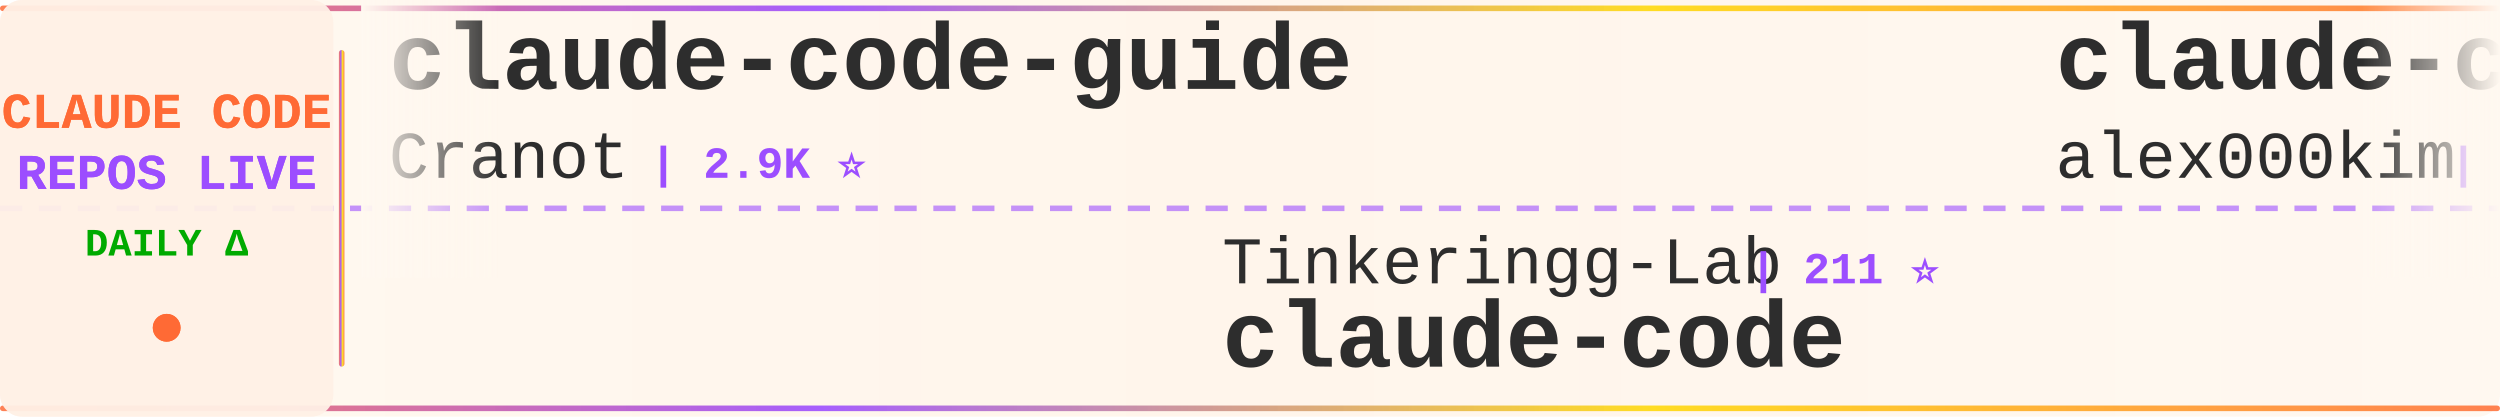
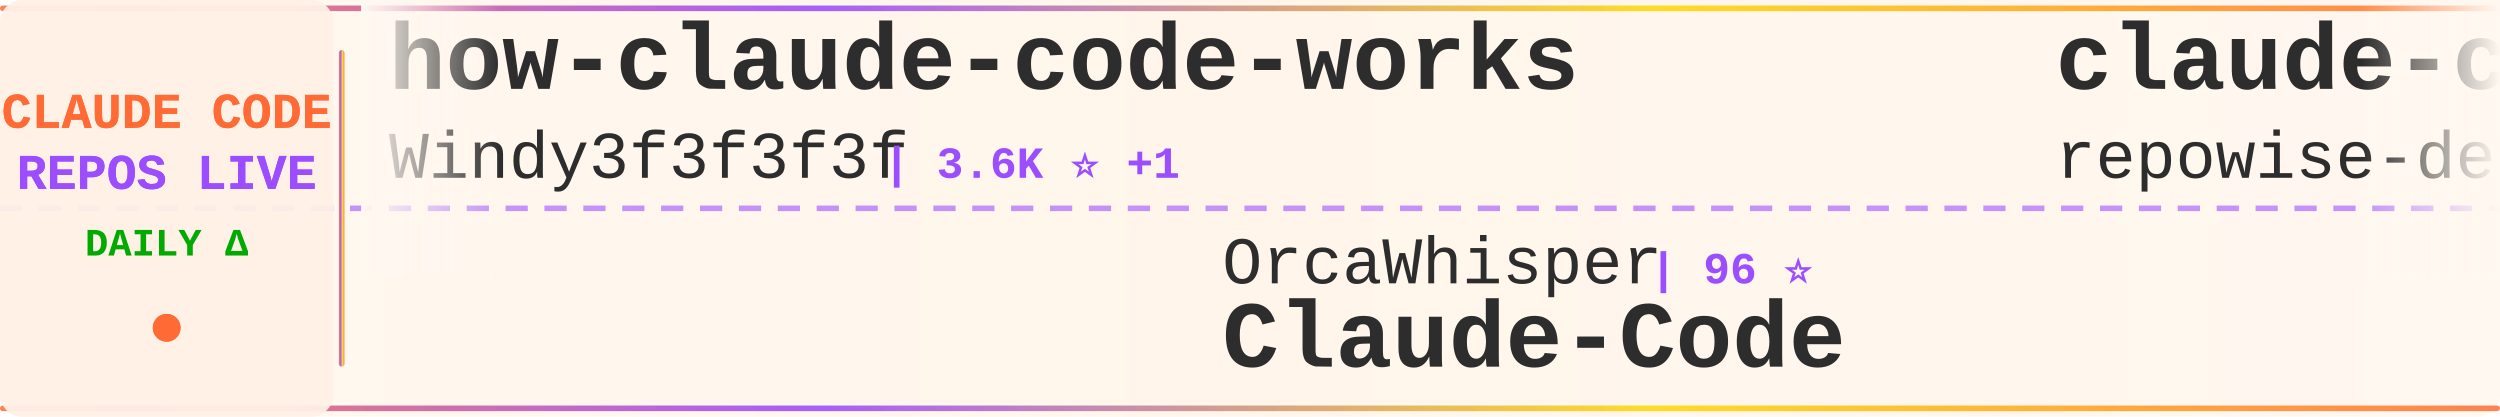
<svg xmlns="http://www.w3.org/2000/svg" width="900" height="150">
  <defs>
    <linearGradient id="tickerBg" x1="0%" y1="0%" x2="100%" y2="0%">
      <stop offset="0%" style="stop-color:#fff8f0;stop-opacity:0.98" />
      <stop offset="50%" style="stop-color:#fff5eb;stop-opacity:1" />
      <stop offset="100%" style="stop-color:#fff8f0;stop-opacity:0.98" />
    </linearGradient>
    <linearGradient id="borderGrad" x1="0%" y1="0%" x2="100%" y2="0%">
      <stop offset="0%" style="stop-color:#FF6B35;stop-opacity:0.85">
        <animate attributeName="stop-opacity" values="0.85;1;0.85" dur="2s" repeatCount="indefinite" />
      </stop>
      <stop offset="33%" style="stop-color:#9C4EFF;stop-opacity:0.9">
        <animate attributeName="stop-opacity" values="0.9;1;0.9" dur="2.2s" repeatCount="indefinite" />
      </stop>
      <stop offset="66%" style="stop-color:#FFD700;stop-opacity:0.85">
        <animate attributeName="stop-opacity" values="0.85;1;0.85" dur="1.8s" repeatCount="indefinite" />
      </stop>
      <stop offset="100%" style="stop-color:#FF6B35;stop-opacity:0.85">
        <animate attributeName="stop-opacity" values="0.85;1;0.85" dur="2s" repeatCount="indefinite" />
      </stop>
    </linearGradient>
    <filter id="textGlow">
      <feGaussianBlur stdDeviation="0.15" result="coloredBlur" />
      <feMerge>
        <feMergeNode in="coloredBlur" />
        <feMergeNode in="SourceGraphic" />
      </feMerge>
    </filter>
    <filter id="metricGlow">
      <feGaussianBlur stdDeviation="0.2" result="coloredBlur" />
      <feMerge>
        <feMergeNode in="coloredBlur" />
        <feMergeNode in="SourceGraphic" />
      </feMerge>
    </filter>
    <linearGradient id="leftFade" x1="0%" y1="0%" x2="100%" y2="0%">
      <stop offset="0%" style="stop-color:#fff8f0;stop-opacity:1" />
      <stop offset="100%" style="stop-color:#fff8f0;stop-opacity:0" />
    </linearGradient>
    <linearGradient id="rightFade" x1="0%" y1="0%" x2="100%" y2="0%">
      <stop offset="0%" style="stop-color:#fff8f0;stop-opacity:0" />
      <stop offset="100%" style="stop-color:#fff8f0;stop-opacity:1" />
    </linearGradient>
  </defs>
  <rect width="900" height="150" fill="url(#tickerBg)" rx="8" />
  <rect x="0" y="2" width="900" height="2" fill="url(#borderGrad)" rx="1" />
  <rect x="0" y="146" width="900" height="2" fill="url(#borderGrad)" rx="1" />
  <line x1="0" y1="75" x2="900" y2="75" stroke="#9C4EFF" stroke-width="2" stroke-dasharray="8 6" opacity="0.6" />
  <rect x="0" y="0" width="120" height="150" fill="#fff0e6" opacity="0.95" rx="8" />
  <text x="60" y="46" font-family="'Courier New', monospace" font-size="18" font-weight="bold" fill="#FF6B35" text-anchor="middle" filter="url(#textGlow)">
    CLAUDE CODE
  </text>
  <text x="60" y="68" font-family="'Courier New', monospace" font-size="18" font-weight="bold" fill="#9C4EFF" text-anchor="middle" filter="url(#textGlow)">
    REPOS LIVE
  </text>
  <text x="60" y="92" font-family="'Courier New', monospace" font-size="14" font-weight="bold" fill="#00aa00" text-anchor="middle">
    DAILY Δ
  </text>
  <circle cx="60" cy="118" r="5" fill="#FF6B35" filter="url(#metricGlow)">
    <animate attributeName="r" values="4;6;4" dur="1.5s" repeatCount="indefinite" />
    <animate attributeName="opacity" values="0.6;1;0.6" dur="1.5s" repeatCount="indefinite" />
  </circle>
  <rect x="122" y="18" width="2" height="114" fill="url(#borderGrad)" rx="1" />
  <clipPath id="tickerClip">
    <rect x="130" y="0" width="770" height="150" />
  </clipPath>
  <g clip-path="url(#tickerClip)">
    <g id="tickerItems">
      <animateTransform attributeName="transform" attributeType="XML" type="translate" from="0 0" to="-3000 0" dur="54s" repeatCount="indefinite" />
      <g transform="translate(0, 0)">
-         <text x="140" y="32" font-family="'Courier New', monospace" font-size="34" font-weight="bold" fill="#2d2d2d">claude-code-guide</text>
-         <text x="140" y="64" font-family="'Courier New', monospace" font-size="24" font-weight="normal" fill="#2d2d2d" opacity="1.0">Cranot</text>
-         <text x="234" y="64" font-family="'Courier New', monospace" font-size="16" font-weight="bold" fill="#9C4EFF"> | 2.9K ⭐</text>
+         <text x="140" y="32" font-family="'Courier New', monospace" font-size="34" font-weight="bold" fill="#2d2d2d">how-claude-code-works</text>
+         <text x="140" y="64" font-family="'Courier New', monospace" font-size="24" font-weight="normal" fill="#2d2d2d" opacity="1.0">Windy3f3f3f3f</text>
+         <text x="318" y="64" font-family="'Courier New', monospace" font-size="16" font-weight="bold" fill="#9C4EFF"> | 3.6K ⭐ +1</text>
      </g>
      <g transform="translate(300, 0)">
-         <text x="140" y="102" font-family="'Courier New', monospace" font-size="24" font-weight="normal" fill="#2d2d2d" opacity="1.0">Tinkeringg-Lab</text>
-         <text x="330" y="102" font-family="'Courier New', monospace" font-size="16" font-weight="bold" fill="#9C4EFF"> | 211 ⭐</text>
-         <text x="140" y="132" font-family="'Courier New', monospace" font-size="34" font-weight="bold" fill="#2d2d2d">claude-code</text>
+         <text x="140" y="102" font-family="'Courier New', monospace" font-size="24" font-weight="normal" fill="#2d2d2d" opacity="1.0">OrcaWhisper</text>
+         <text x="294" y="102" font-family="'Courier New', monospace" font-size="16" font-weight="bold" fill="#9C4EFF"> | 96 ⭐</text>
+         <text x="140" y="132" font-family="'Courier New', monospace" font-size="34" font-weight="bold" fill="#2d2d2d">Claude-Code</text>
      </g>
      <g transform="translate(600, 0)">
-         <text x="140" y="32" font-family="'Courier New', monospace" font-size="34" font-weight="bold" fill="#2d2d2d">claude-code</text>
-         <text x="140" y="64" font-family="'Courier New', monospace" font-size="24" font-weight="normal" fill="#2d2d2d" opacity="1.0">alex000kim</text>
-         <text x="282" y="64" font-family="'Courier New', monospace" font-size="16" font-weight="bold" fill="#9C4EFF"> | 234 ⭐</text>
+         <text x="140" y="32" font-family="'Courier New', monospace" font-size="34" font-weight="bold" fill="#2d2d2d">claude-code-prompts</text>
+         <text x="140" y="64" font-family="'Courier New', monospace" font-size="24" font-weight="normal" fill="#2d2d2d" opacity="1.0">repowise-dev</text>
+         <text x="306" y="64" font-family="'Courier New', monospace" font-size="16" font-weight="bold" fill="#9C4EFF"> | 1.2K ⭐</text>
      </g>
      <g transform="translate(900, 0)">
-         <text x="140" y="102" font-family="'Courier New', monospace" font-size="24" font-weight="normal" fill="#2d2d2d" opacity="1.0">isboyjc</text>
-         <text x="246" y="102" font-family="'Courier New', monospace" font-size="16" font-weight="bold" fill="#9C4EFF"> | 162 ⭐</text>
-         <text x="140" y="132" font-family="'Courier New', monospace" font-size="34" font-weight="bold" fill="#2d2d2d">claude-code</text>
+         <text x="140" y="102" font-family="'Courier New', monospace" font-size="24" font-weight="normal" fill="#2d2d2d" opacity="1.0">anthropics</text>
+         <text x="282" y="102" font-family="'Courier New', monospace" font-size="16" font-weight="bold" fill="#9C4EFF"> | 8.9K ⭐ +3</text>
+         <text x="140" y="132" font-family="'Courier New', monospace" font-size="34" font-weight="bold" fill="#2d2d2d">claude-code-action</text>
      </g>
      <g transform="translate(1200, 0)">
+         <text x="140" y="32" font-family="'Courier New', monospace" font-size="34" font-weight="bold" fill="#2d2d2d">sc-claude-code-files</text>
+         <text x="140" y="64" font-family="'Courier New', monospace" font-size="24" font-weight="normal" fill="#2d2d2d" opacity="1.0">https-deeplearning-ai</text>
+         <text x="414" y="64" font-family="'Courier New', monospace" font-size="16" font-weight="bold" fill="#9C4EFF"> | 548 ⭐ +1</text>
+       </g>
+       <g transform="translate(1500, 0)">
+         <text x="140" y="102" font-family="'Courier New', monospace" font-size="24" font-weight="normal" fill="#2d2d2d" opacity="1.0">Piebald-AI</text>
+         <text x="282" y="102" font-family="'Courier New', monospace" font-size="16" font-weight="bold" fill="#9C4EFF"> | 12.7K ⭐ +3</text>
+         <text x="140" y="132" font-family="'Courier New', monospace" font-size="34" font-weight="bold" fill="#2d2d2d">claude-code-system-promp...</text>
+       </g>
+       <g transform="translate(1800, 0)">
+         <text x="140" y="32" font-family="'Courier New', monospace" font-size="34" font-weight="bold" fill="#2d2d2d">claude-code</text>
+         <text x="140" y="64" font-family="'Courier New', monospace" font-size="24" font-weight="normal" fill="#2d2d2d" opacity="1.0">Onewon</text>
+         <text x="234" y="64" font-family="'Courier New', monospace" font-size="16" font-weight="bold" fill="#9C4EFF"> | 181 ⭐</text>
+       </g>
+       <g transform="translate(2100, 0)">
+         <text x="140" y="102" font-family="'Courier New', monospace" font-size="24" font-weight="normal" fill="#2d2d2d" opacity="1.0">ccplugins</text>
+         <text x="270" y="102" font-family="'Courier New', monospace" font-size="16" font-weight="bold" fill="#9C4EFF"> | 936 ⭐</text>
+         <text x="140" y="132" font-family="'Courier New', monospace" font-size="34" font-weight="bold" fill="#2d2d2d">awesome-claude-code-plug...</text>
+       </g>
+       <g transform="translate(2400, 0)">
        <text x="140" y="32" font-family="'Courier New', monospace" font-size="34" font-weight="bold" fill="#2d2d2d">ClaudeCode</text>
        <text x="140" y="64" font-family="'Courier New', monospace" font-size="24" font-weight="normal" fill="#2d2d2d" opacity="1.0">guanshan</text>
        <text x="258" y="64" font-family="'Courier New', monospace" font-size="16" font-weight="bold" fill="#9C4EFF"> | 61 ⭐</text>
      </g>
-       <g transform="translate(1500, 0)">
-         <text x="140" y="102" font-family="'Courier New', monospace" font-size="24" font-weight="normal" fill="#2d2d2d" opacity="1.0">claude-code-best</text>
-         <text x="354" y="102" font-family="'Courier New', monospace" font-size="16" font-weight="bold" fill="#9C4EFF"> | 22.5K ⭐ +3</text>
-         <text x="140" y="132" font-family="'Courier New', monospace" font-size="34" font-weight="bold" fill="#2d2d2d">claude-code</text>
-       </g>
-       <g transform="translate(1800, 0)">
-         <text x="140" y="32" font-family="'Courier New', monospace" font-size="34" font-weight="bold" fill="#2d2d2d">oh-my-claudecode</text>
-         <text x="140" y="64" font-family="'Courier New', monospace" font-size="24" font-weight="normal" fill="#2d2d2d" opacity="1.0">Yeachan-Heo</text>
-         <text x="294" y="64" font-family="'Courier New', monospace" font-size="16" font-weight="bold" fill="#9C4EFF"> | 39.1K ⭐ +8</text>
-       </g>
-       <g transform="translate(2100, 0)">
-         <text x="140" y="102" font-family="'Courier New', monospace" font-size="24" font-weight="normal" fill="#2d2d2d" opacity="1.0">huangjia2019</text>
-         <text x="306" y="102" font-family="'Courier New', monospace" font-size="16" font-weight="bold" fill="#9C4EFF"> | 1.1K ⭐</text>
-         <text x="140" y="132" font-family="'Courier New', monospace" font-size="34" font-weight="bold" fill="#2d2d2d">claude-code-engineering</text>
-       </g>
-       <g transform="translate(2400, 0)">
-         <text x="140" y="32" font-family="'Courier New', monospace" font-size="34" font-weight="bold" fill="#2d2d2d">claude-code-sourcemap</text>
-         <text x="140" y="64" font-family="'Courier New', monospace" font-size="24" font-weight="normal" fill="#2d2d2d" opacity="1.0">ChinaSiro</text>
-         <text x="270" y="64" font-family="'Courier New', monospace" font-size="16" font-weight="bold" fill="#9C4EFF"> | 9.7K ⭐ +1</text>
-       </g>
      <g transform="translate(2700, 0)">
-         <text x="140" y="102" font-family="'Courier New', monospace" font-size="24" font-weight="normal" fill="#2d2d2d" opacity="1.0">1rgs</text>
-         <text x="210" y="102" font-family="'Courier New', monospace" font-size="16" font-weight="bold" fill="#9C4EFF"> | 3.7K ⭐</text>
-         <text x="140" y="132" font-family="'Courier New', monospace" font-size="34" font-weight="bold" fill="#2d2d2d">claude-code-proxy</text>
+         <text x="140" y="102" font-family="'Courier New', monospace" font-size="24" font-weight="normal" fill="#2d2d2d" opacity="1.0">feiskyer</text>
+         <text x="258" y="102" font-family="'Courier New', monospace" font-size="16" font-weight="bold" fill="#9C4EFF"> | 1.7K ⭐ +1</text>
+         <text x="140" y="132" font-family="'Courier New', monospace" font-size="34" font-weight="bold" fill="#2d2d2d">claude-code-settings</text>
      </g>
      <g transform="translate(3000, 0)">
-         <text x="140" y="32" font-family="'Courier New', monospace" font-size="34" font-weight="bold" fill="#2d2d2d">claude-code-guide</text>
-         <text x="140" y="64" font-family="'Courier New', monospace" font-size="24" font-weight="normal" fill="#2d2d2d" opacity="1.0">Cranot</text>
-         <text x="234" y="64" font-family="'Courier New', monospace" font-size="16" font-weight="bold" fill="#9C4EFF"> | 2.9K ⭐</text>
+         <text x="140" y="32" font-family="'Courier New', monospace" font-size="34" font-weight="bold" fill="#2d2d2d">how-claude-code-works</text>
+         <text x="140" y="64" font-family="'Courier New', monospace" font-size="24" font-weight="normal" fill="#2d2d2d" opacity="1.0">Windy3f3f3f3f</text>
+         <text x="318" y="64" font-family="'Courier New', monospace" font-size="16" font-weight="bold" fill="#9C4EFF"> | 3.6K ⭐ +1</text>
      </g>
      <g transform="translate(3300, 0)">
-         <text x="140" y="102" font-family="'Courier New', monospace" font-size="24" font-weight="normal" fill="#2d2d2d" opacity="1.0">Tinkeringg-Lab</text>
-         <text x="330" y="102" font-family="'Courier New', monospace" font-size="16" font-weight="bold" fill="#9C4EFF"> | 211 ⭐</text>
-         <text x="140" y="132" font-family="'Courier New', monospace" font-size="34" font-weight="bold" fill="#2d2d2d">claude-code</text>
+         <text x="140" y="102" font-family="'Courier New', monospace" font-size="24" font-weight="normal" fill="#2d2d2d" opacity="1.0">OrcaWhisper</text>
+         <text x="294" y="102" font-family="'Courier New', monospace" font-size="16" font-weight="bold" fill="#9C4EFF"> | 96 ⭐</text>
+         <text x="140" y="132" font-family="'Courier New', monospace" font-size="34" font-weight="bold" fill="#2d2d2d">Claude-Code</text>
      </g>
      <g transform="translate(3600, 0)">
-         <text x="140" y="32" font-family="'Courier New', monospace" font-size="34" font-weight="bold" fill="#2d2d2d">claude-code</text>
-         <text x="140" y="64" font-family="'Courier New', monospace" font-size="24" font-weight="normal" fill="#2d2d2d" opacity="1.0">alex000kim</text>
-         <text x="282" y="64" font-family="'Courier New', monospace" font-size="16" font-weight="bold" fill="#9C4EFF"> | 234 ⭐</text>
+         <text x="140" y="32" font-family="'Courier New', monospace" font-size="34" font-weight="bold" fill="#2d2d2d">claude-code-prompts</text>
+         <text x="140" y="64" font-family="'Courier New', monospace" font-size="24" font-weight="normal" fill="#2d2d2d" opacity="1.0">repowise-dev</text>
+         <text x="306" y="64" font-family="'Courier New', monospace" font-size="16" font-weight="bold" fill="#9C4EFF"> | 1.2K ⭐</text>
      </g>
      <g transform="translate(3900, 0)">
-         <text x="140" y="102" font-family="'Courier New', monospace" font-size="24" font-weight="normal" fill="#2d2d2d" opacity="1.0">isboyjc</text>
-         <text x="246" y="102" font-family="'Courier New', monospace" font-size="16" font-weight="bold" fill="#9C4EFF"> | 162 ⭐</text>
-         <text x="140" y="132" font-family="'Courier New', monospace" font-size="34" font-weight="bold" fill="#2d2d2d">claude-code</text>
+         <text x="140" y="102" font-family="'Courier New', monospace" font-size="24" font-weight="normal" fill="#2d2d2d" opacity="1.0">anthropics</text>
+         <text x="282" y="102" font-family="'Courier New', monospace" font-size="16" font-weight="bold" fill="#9C4EFF"> | 8.9K ⭐ +3</text>
+         <text x="140" y="132" font-family="'Courier New', monospace" font-size="34" font-weight="bold" fill="#2d2d2d">claude-code-action</text>
      </g>
    </g>
  </g>
  <rect x="130" y="0" width="50" height="100" fill="url(#leftFade)" />
  <rect x="850" y="0" width="50" height="100" fill="url(#rightFade)" />
</svg>
